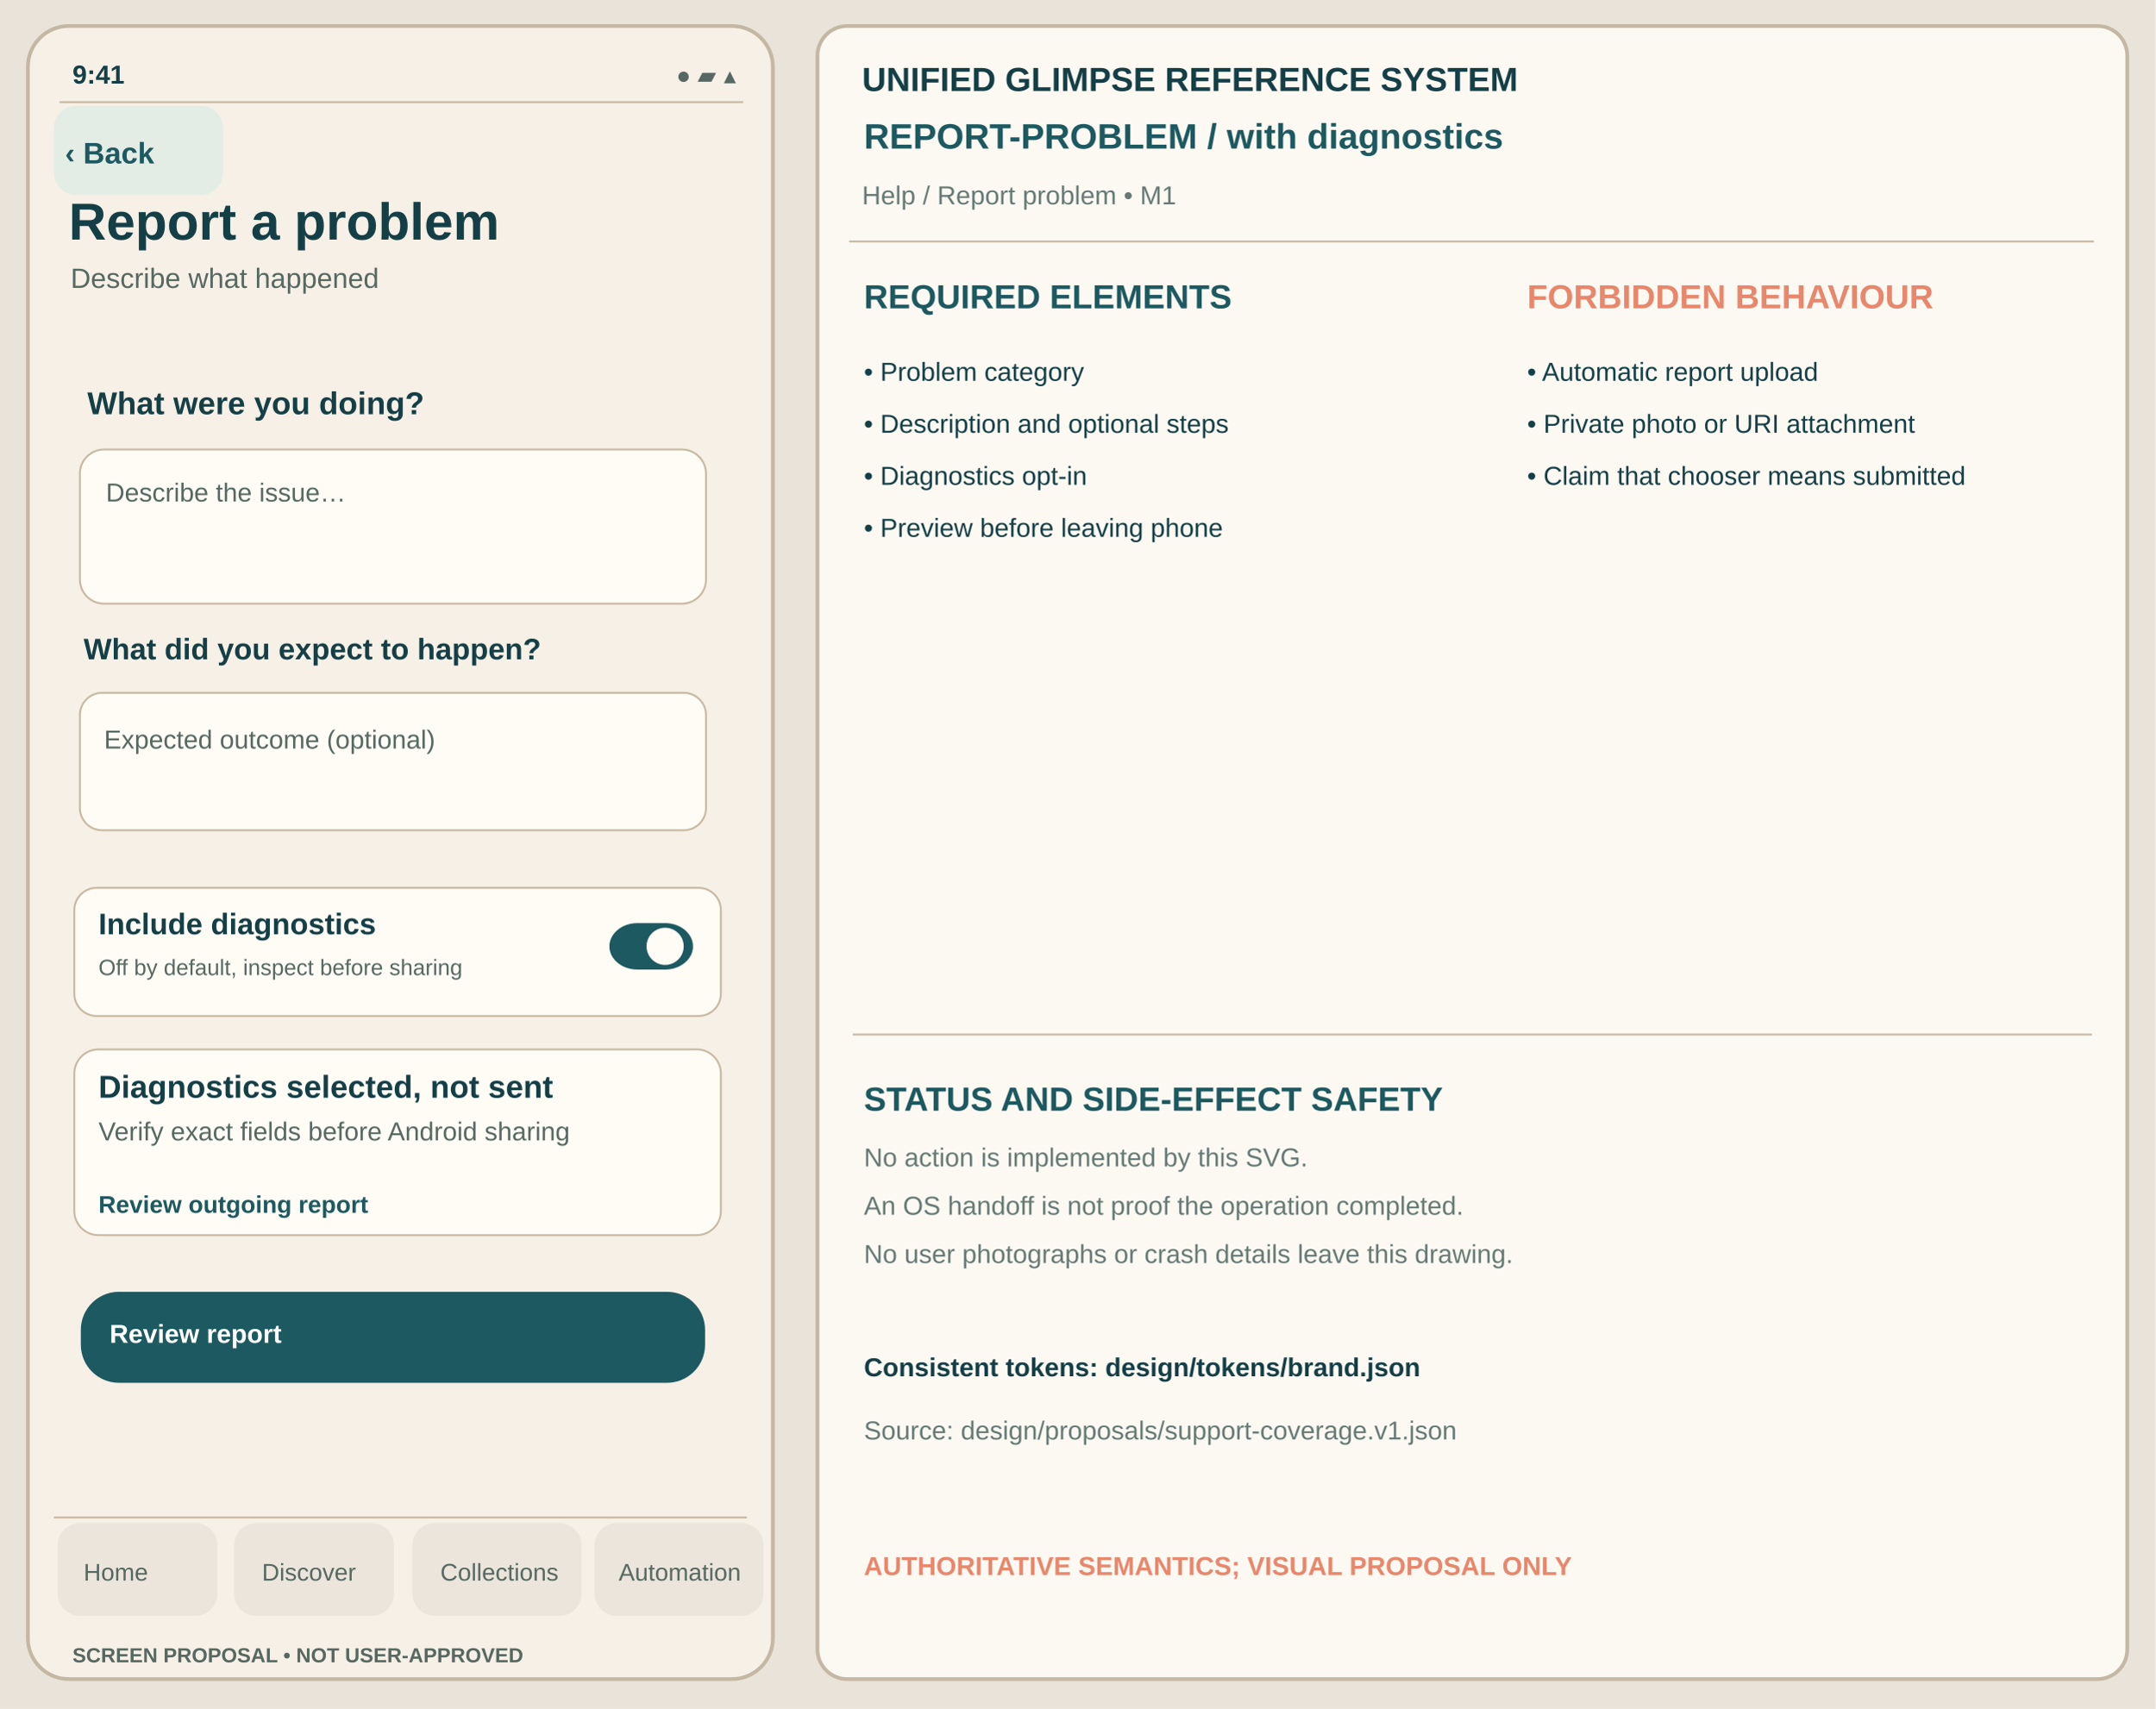
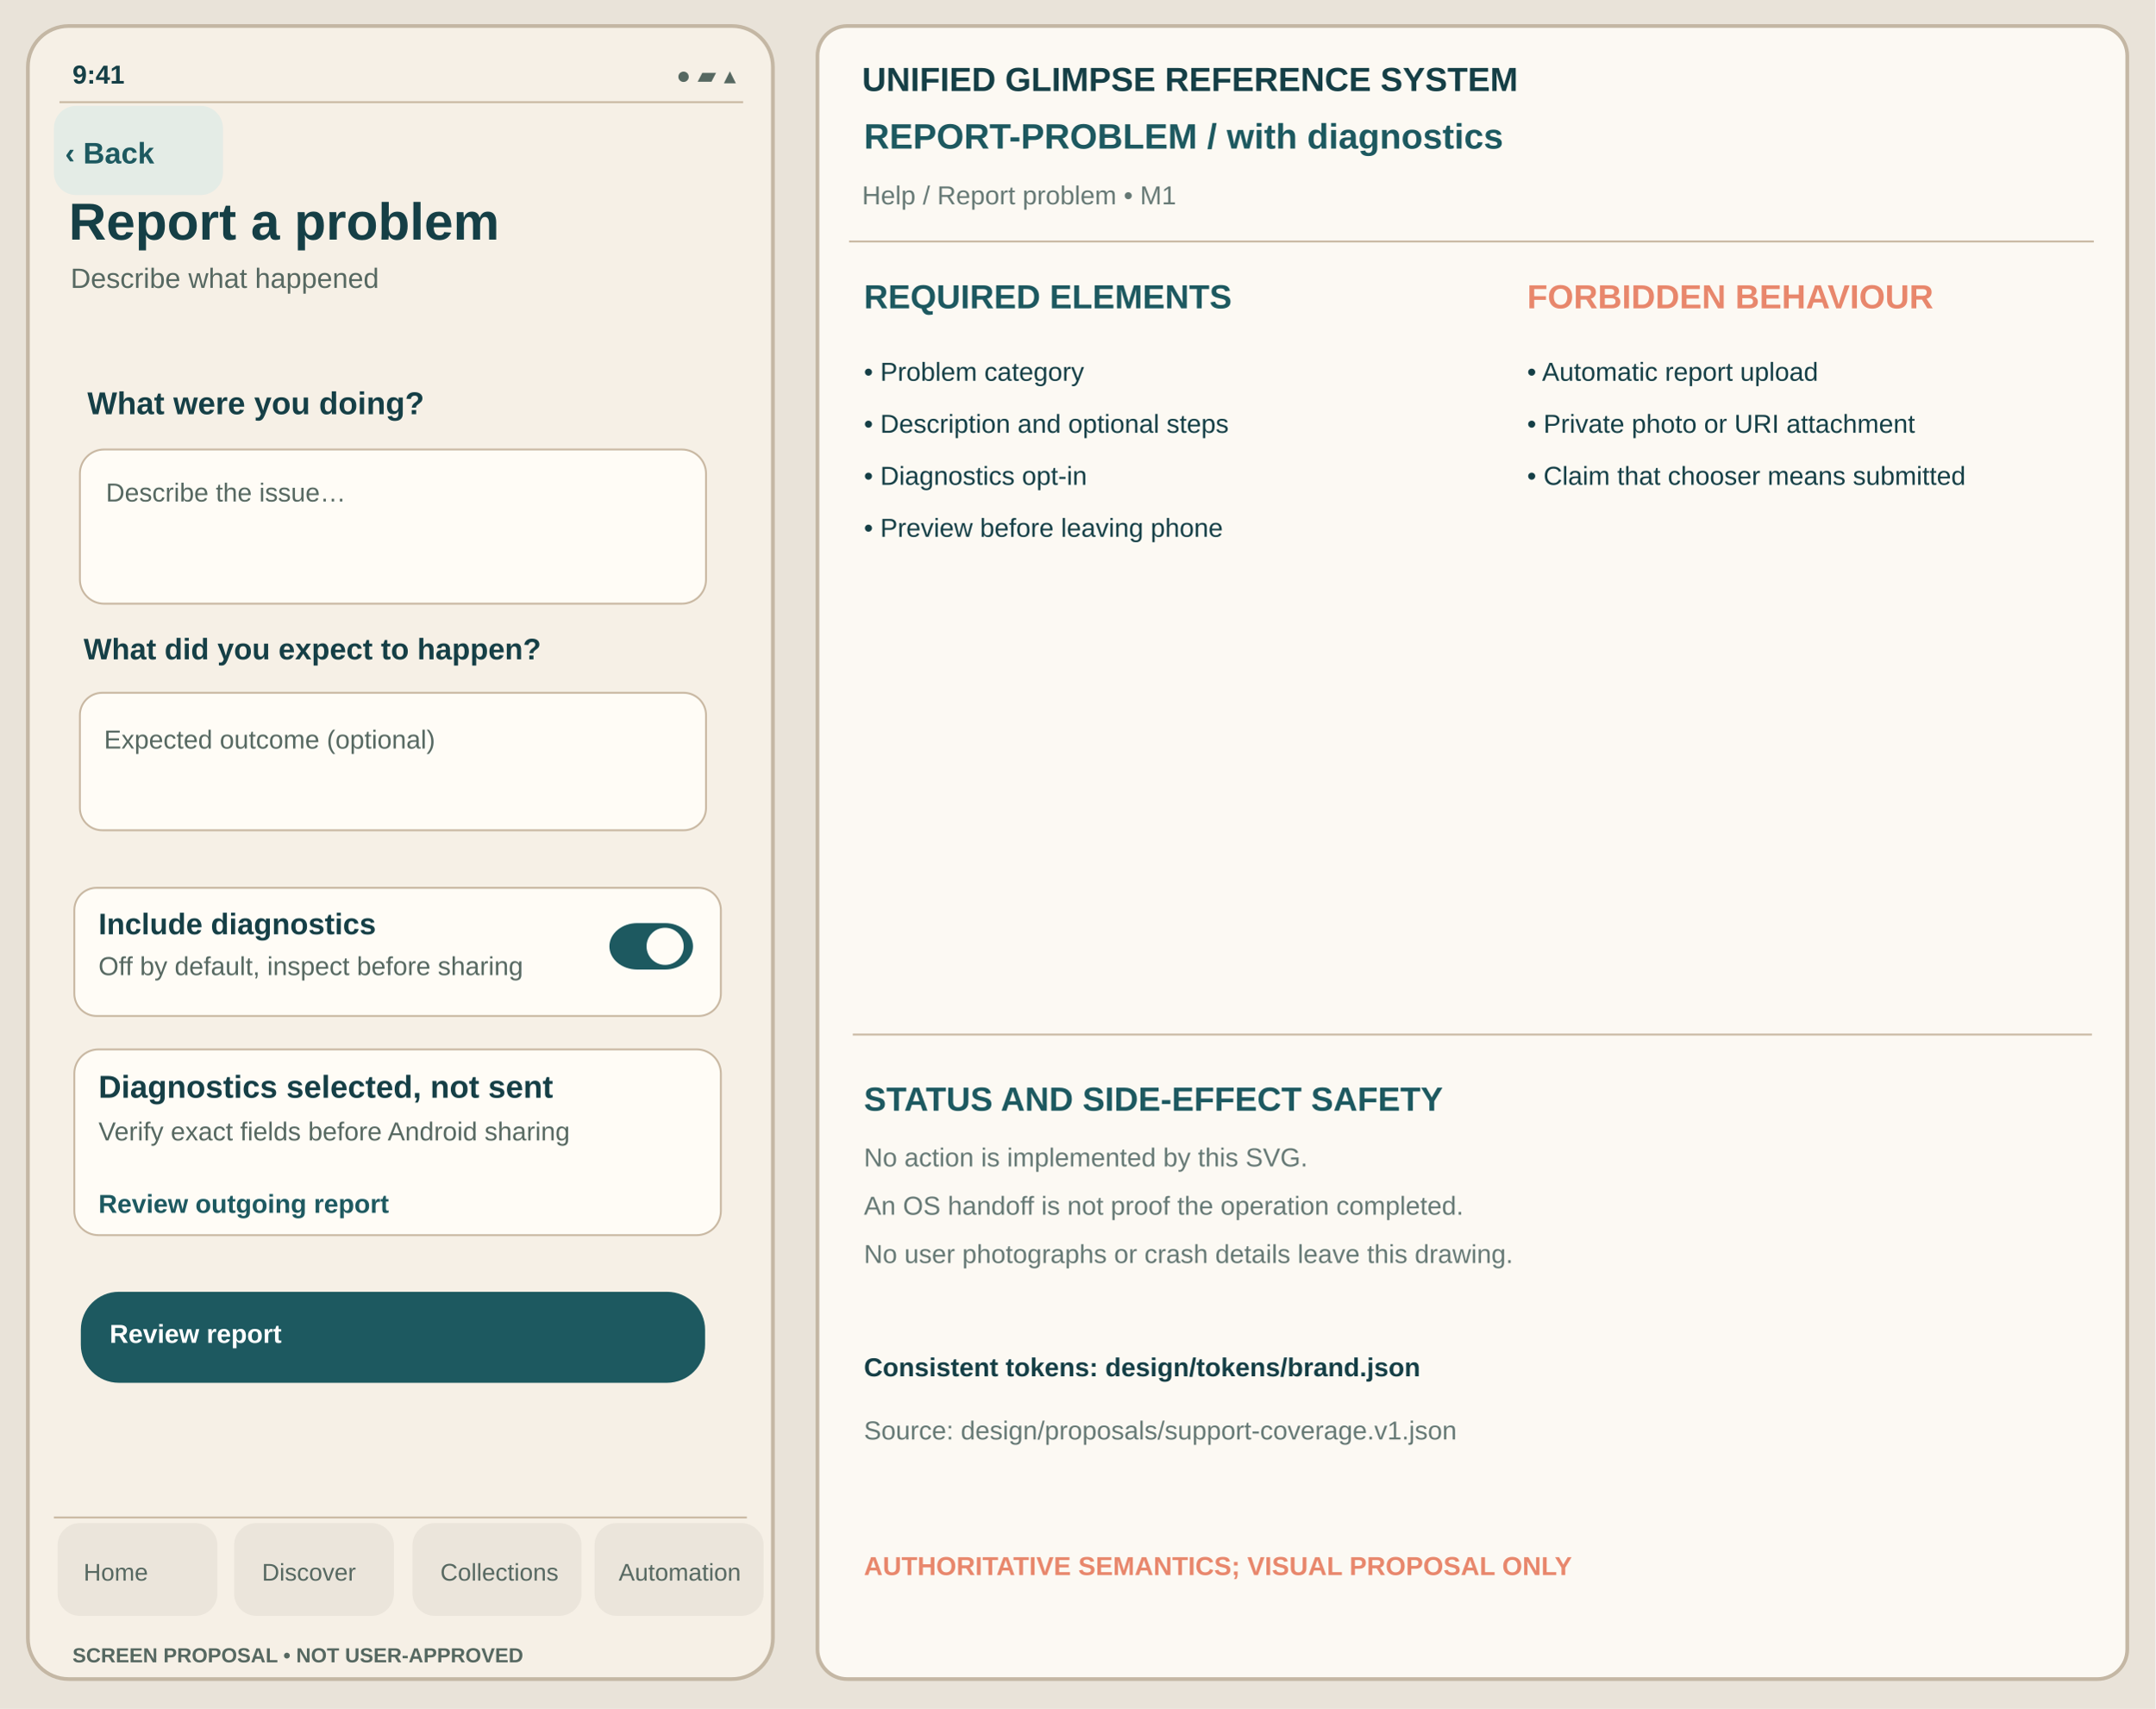
<svg xmlns="http://www.w3.org/2000/svg" viewBox="0 0 1160 920" width="1160" height="920" role="img" aria-label="Report a problem with-diagnostics unapproved Glimpse visual reference">
  <rect width="1160" height="920" fill="#E9E3D9" />
  <rect x="15" y="14" width="401" height="890" rx="22" fill="#F6F0E6" stroke="#C4B7A4" stroke-width="2" />
  <text x="39" y="45" font-family="Arial,Helvetica,sans-serif" fill="#153F46" font-size="14" font-weight="600">9:41</text>
  <text x="364" y="45" font-family="Arial,Helvetica,sans-serif" fill="#566861" font-size="13" font-weight="400">●  ▰  ▴</text>
  <path d="M32 55h368" stroke="#C8B7A1" />
  <rect x="29" y="57" width="91" height="48" rx="12" fill="#E4ECE6" data-control="back" data-focus-order="1" data-hit-width="91" data-hit-height="48" />
  <text x="35" y="88" font-family="Arial,Helvetica,sans-serif" fill="#1D5960" font-size="16" font-weight="650">‹ Back</text>
  <text x="37" y="129" font-family="Arial,Helvetica,sans-serif" fill="#153F46" font-size="28" font-weight="700">Report a problem</text>
  <text x="38" y="155" font-family="Arial,Helvetica,sans-serif" fill="#566861" font-size="15" font-weight="400">Describe what happened</text>
  <g id="support-body" transform="translate(0,-24)">
    <text x="47" y="247" font-family="Arial,Helvetica,sans-serif" fill="#153F46" font-size="17" font-weight="650">What were you doing?</text>
    <rect x="43" y="266" width="337" height="83" rx="13" fill="#FFFCF6" stroke="#C8B7A1" stroke-width="1" />
    <text x="57" y="294" font-family="Arial,Helvetica,sans-serif" fill="#566861" font-size="14" font-weight="400">Describe the issue…</text>
    <text x="45" y="379" font-family="Arial,Helvetica,sans-serif" fill="#153F46" font-size="16" font-weight="650">What did you expect to happen?</text>
    <rect x="43" y="397" width="337" height="74" rx="12" fill="#FFFCF6" stroke="#C8B7A1" stroke-width="1" />
    <text x="56" y="427" font-family="Arial,Helvetica,sans-serif" fill="#566861" font-size="14" font-weight="400">Expected outcome (optional)</text>
    <rect x="40" y="502" width="348" height="69" rx="12" fill="#FFFCF6" stroke="#C8B7A1" stroke-width="1" />
    <text x="53" y="527" font-family="Arial,Helvetica,sans-serif" fill="#153F46" font-size="16" font-weight="650">Include diagnostics</text>
-     <text x="53" y="549" font-family="Arial,Helvetica,sans-serif" fill="#566861" font-size="12" font-weight="400">Off by default, inspect before sharing</text>
+     <text x="53" y="549" font-family="Arial,Helvetica,sans-serif" fill="#566861" font-size="14" font-weight="400">Off by default, inspect before sharing</text>
    <rect x="328" y="521" width="45" height="25" rx="15" fill="#1D5960" stroke="none" stroke-width="1" />
    <circle cx="358" cy="533.5" r="10" fill="#FFFCF6" />
    <rect x="40" y="589" width="348" height="100" rx="13" fill="#FFFCF6" stroke="#C8B7A1" stroke-width="1" />
    <text x="53" y="615" font-family="Arial,Helvetica,sans-serif" fill="#153F46" font-size="17" font-weight="650">Diagnostics selected, not sent</text>
    <text x="53" y="638" font-family="Arial,Helvetica,sans-serif" fill="#566861" font-size="14" font-weight="400">Verify exact fields before Android sharing</text>
-     <text x="53" y="677" font-family="Arial,Helvetica,sans-serif" fill="#1D5960" font-size="13" font-weight="650">Review outgoing report</text>
+     <text x="53" y="677" font-family="Arial,Helvetica,sans-serif" fill="#1D5960" font-size="14" font-weight="650">Review outgoing report</text>
    <rect x="44" y="720" width="335" height="48" rx="20" fill="#1D5960" stroke="#1D5960" stroke-width="1" />
    <text x="59" y="747" font-family="Arial,Helvetica,sans-serif" fill="#FFFFFF" font-size="14" font-weight="650">Review report</text>
  </g>
  <path d="M29 817h373" stroke="#C8B7A1" />
  <g id="support-navigation" aria-label="Four tab destinations; static touch region proposal only">
    <rect x="31" y="820" width="86" height="50" rx="12" fill="#EBE5DB" data-control="nav-home" data-focus-order="90" data-hit-width="86" data-hit-height="50" />
    <rect x="126" y="820" width="86" height="50" rx="12" fill="#EBE5DB" data-control="nav-discover" data-focus-order="91" data-hit-width="86" data-hit-height="50" />
    <rect x="222" y="820" width="91" height="50" rx="12" fill="#EBE5DB" data-control="nav-collections" data-focus-order="92" data-hit-width="91" data-hit-height="50" />
    <rect x="320" y="820" width="91" height="50" rx="12" fill="#EBE5DB" data-control="nav-automation" data-focus-order="93" data-hit-width="91" data-hit-height="50" />
  </g>
  <text x="45" y="851" font-family="Arial,Helvetica,sans-serif" fill="#566861" font-size="13" font-weight="500">Home</text>
  <text x="141" y="851" font-family="Arial,Helvetica,sans-serif" fill="#566861" font-size="13" font-weight="500">Discover</text>
  <text x="237" y="851" font-family="Arial,Helvetica,sans-serif" fill="#566861" font-size="13" font-weight="500">Collections</text>
  <text x="333" y="851" font-family="Arial,Helvetica,sans-serif" fill="#566861" font-size="13" font-weight="500">Automation</text>
  <text x="39" y="895" font-family="Arial,Helvetica,sans-serif" fill="#566861" font-size="11" font-weight="650">SCREEN PROPOSAL • NOT USER-APPROVED</text>
  <rect x="440" y="14" width="705" height="890" rx="16" fill="#FCF9F3" stroke="#C4B7A4" stroke-width="2" />
  <text x="464" y="49" font-family="Arial,Helvetica,sans-serif" fill="#153F46" font-size="18" font-weight="700">UNIFIED GLIMPSE REFERENCE SYSTEM</text>
  <text x="465" y="80" font-family="Arial,Helvetica,sans-serif" fill="#1D5960" font-size="19" font-weight="650">REPORT-PROBLEM  /  with diagnostics</text>
  <text x="464" y="110" font-family="Arial,Helvetica,sans-serif" fill="#667975" font-size="14" font-weight="400">Help / Report problem  •  M1</text>
  <path d="M457 130h670" stroke="#C8B7A1" />
  <text x="465" y="166" font-family="Arial,Helvetica,sans-serif" fill="#1D5960" font-size="18" font-weight="700">REQUIRED ELEMENTS</text>
  <text x="822" y="166" font-family="Arial,Helvetica,sans-serif" fill="#E8876C" font-size="18" font-weight="700">FORBIDDEN BEHAVIOUR</text>
  <text x="465" y="205" font-family="Arial,Helvetica,sans-serif" fill="#153F46" font-size="14" font-weight="400">• Problem category</text>
  <text x="465" y="233" font-family="Arial,Helvetica,sans-serif" fill="#153F46" font-size="14" font-weight="400">• Description and optional steps</text>
  <text x="465" y="261" font-family="Arial,Helvetica,sans-serif" fill="#153F46" font-size="14" font-weight="400">• Diagnostics opt-in</text>
  <text x="465" y="289" font-family="Arial,Helvetica,sans-serif" fill="#153F46" font-size="14" font-weight="400">• Preview before leaving phone</text>
  <text x="822" y="205" font-family="Arial,Helvetica,sans-serif" fill="#153F46" font-size="14" font-weight="400">• Automatic report upload</text>
  <text x="822" y="233" font-family="Arial,Helvetica,sans-serif" fill="#153F46" font-size="14" font-weight="400">• Private photo or URI attachment</text>
  <text x="822" y="261" font-family="Arial,Helvetica,sans-serif" fill="#153F46" font-size="14" font-weight="400">• Claim that chooser means submitted</text>
  <path d="M459 557h667" stroke="#C8B7A1" />
  <text x="465" y="598" font-family="Arial,Helvetica,sans-serif" fill="#1D5960" font-size="18" font-weight="700">STATUS AND SIDE-EFFECT SAFETY</text>
  <text x="465" y="628" font-family="Arial,Helvetica,sans-serif" fill="#667975" font-size="14" font-weight="400">No action is implemented by this SVG.</text>
  <text x="465" y="654" font-family="Arial,Helvetica,sans-serif" fill="#667975" font-size="14" font-weight="400">An OS handoff is not proof the operation completed.</text>
  <text x="465" y="680" font-family="Arial,Helvetica,sans-serif" fill="#667975" font-size="14" font-weight="400">No user photographs or crash details leave this drawing.</text>
  <text x="465" y="741" font-family="Arial,Helvetica,sans-serif" fill="#153F46" font-size="14" font-weight="650">Consistent tokens: design/tokens/brand.json</text>
  <text x="465" y="775" font-family="Arial,Helvetica,sans-serif" fill="#667975" font-size="14" font-weight="400">Source: design/proposals/support-coverage.v1.json</text>
  <text x="465" y="848" font-family="Arial,Helvetica,sans-serif" fill="#E8876C" font-size="14" font-weight="700">AUTHORITATIVE SEMANTICS; VISUAL PROPOSAL ONLY</text>
</svg>
